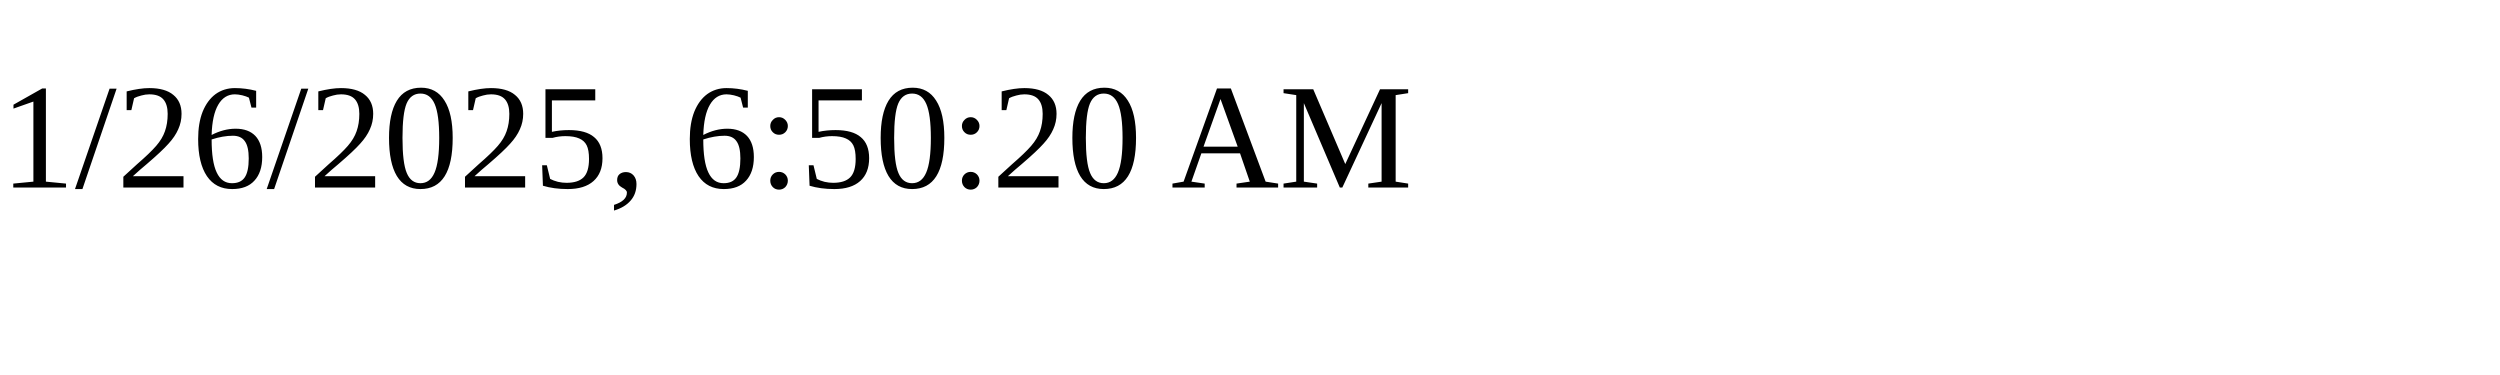
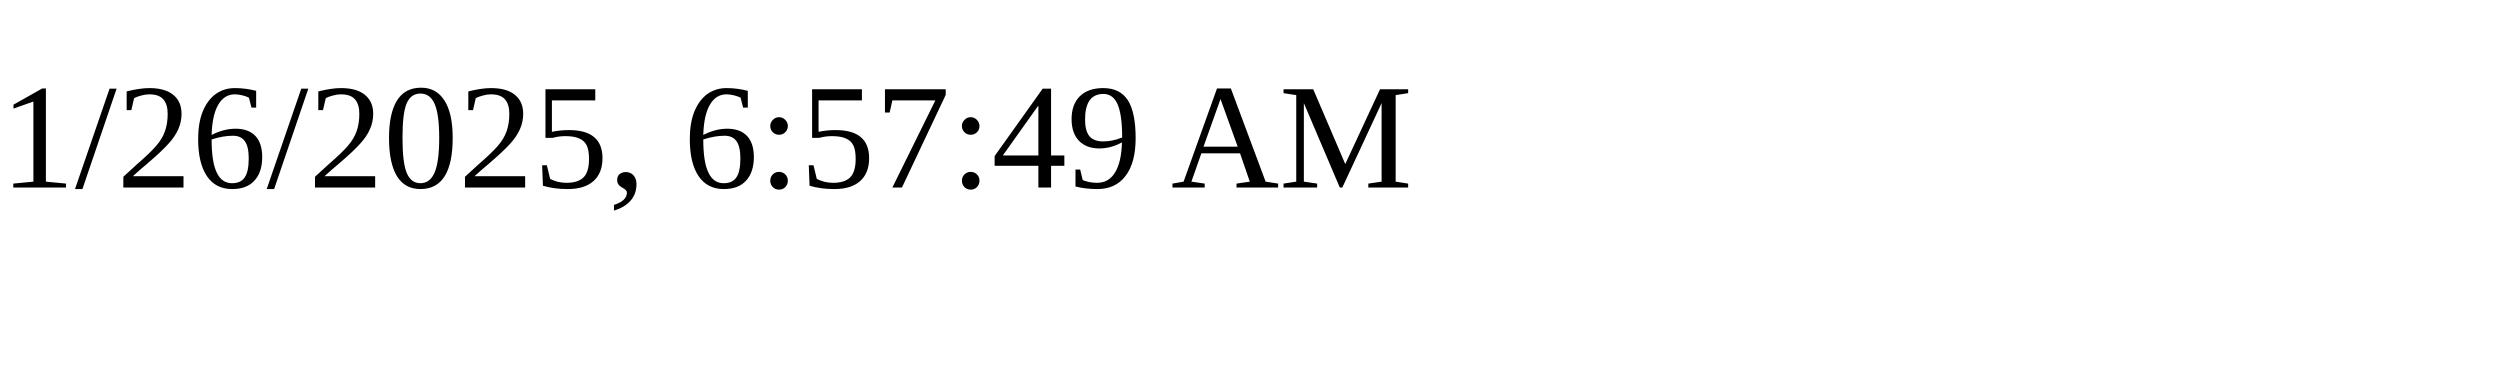
<svg xmlns="http://www.w3.org/2000/svg" height="30" width="200">
-   <text x="0" y="15">1/26/2025, 6:50:20 AM</text>
+   <text x="0" y="15">1/26/2025, 6:57:49 AM</text>
</svg>
